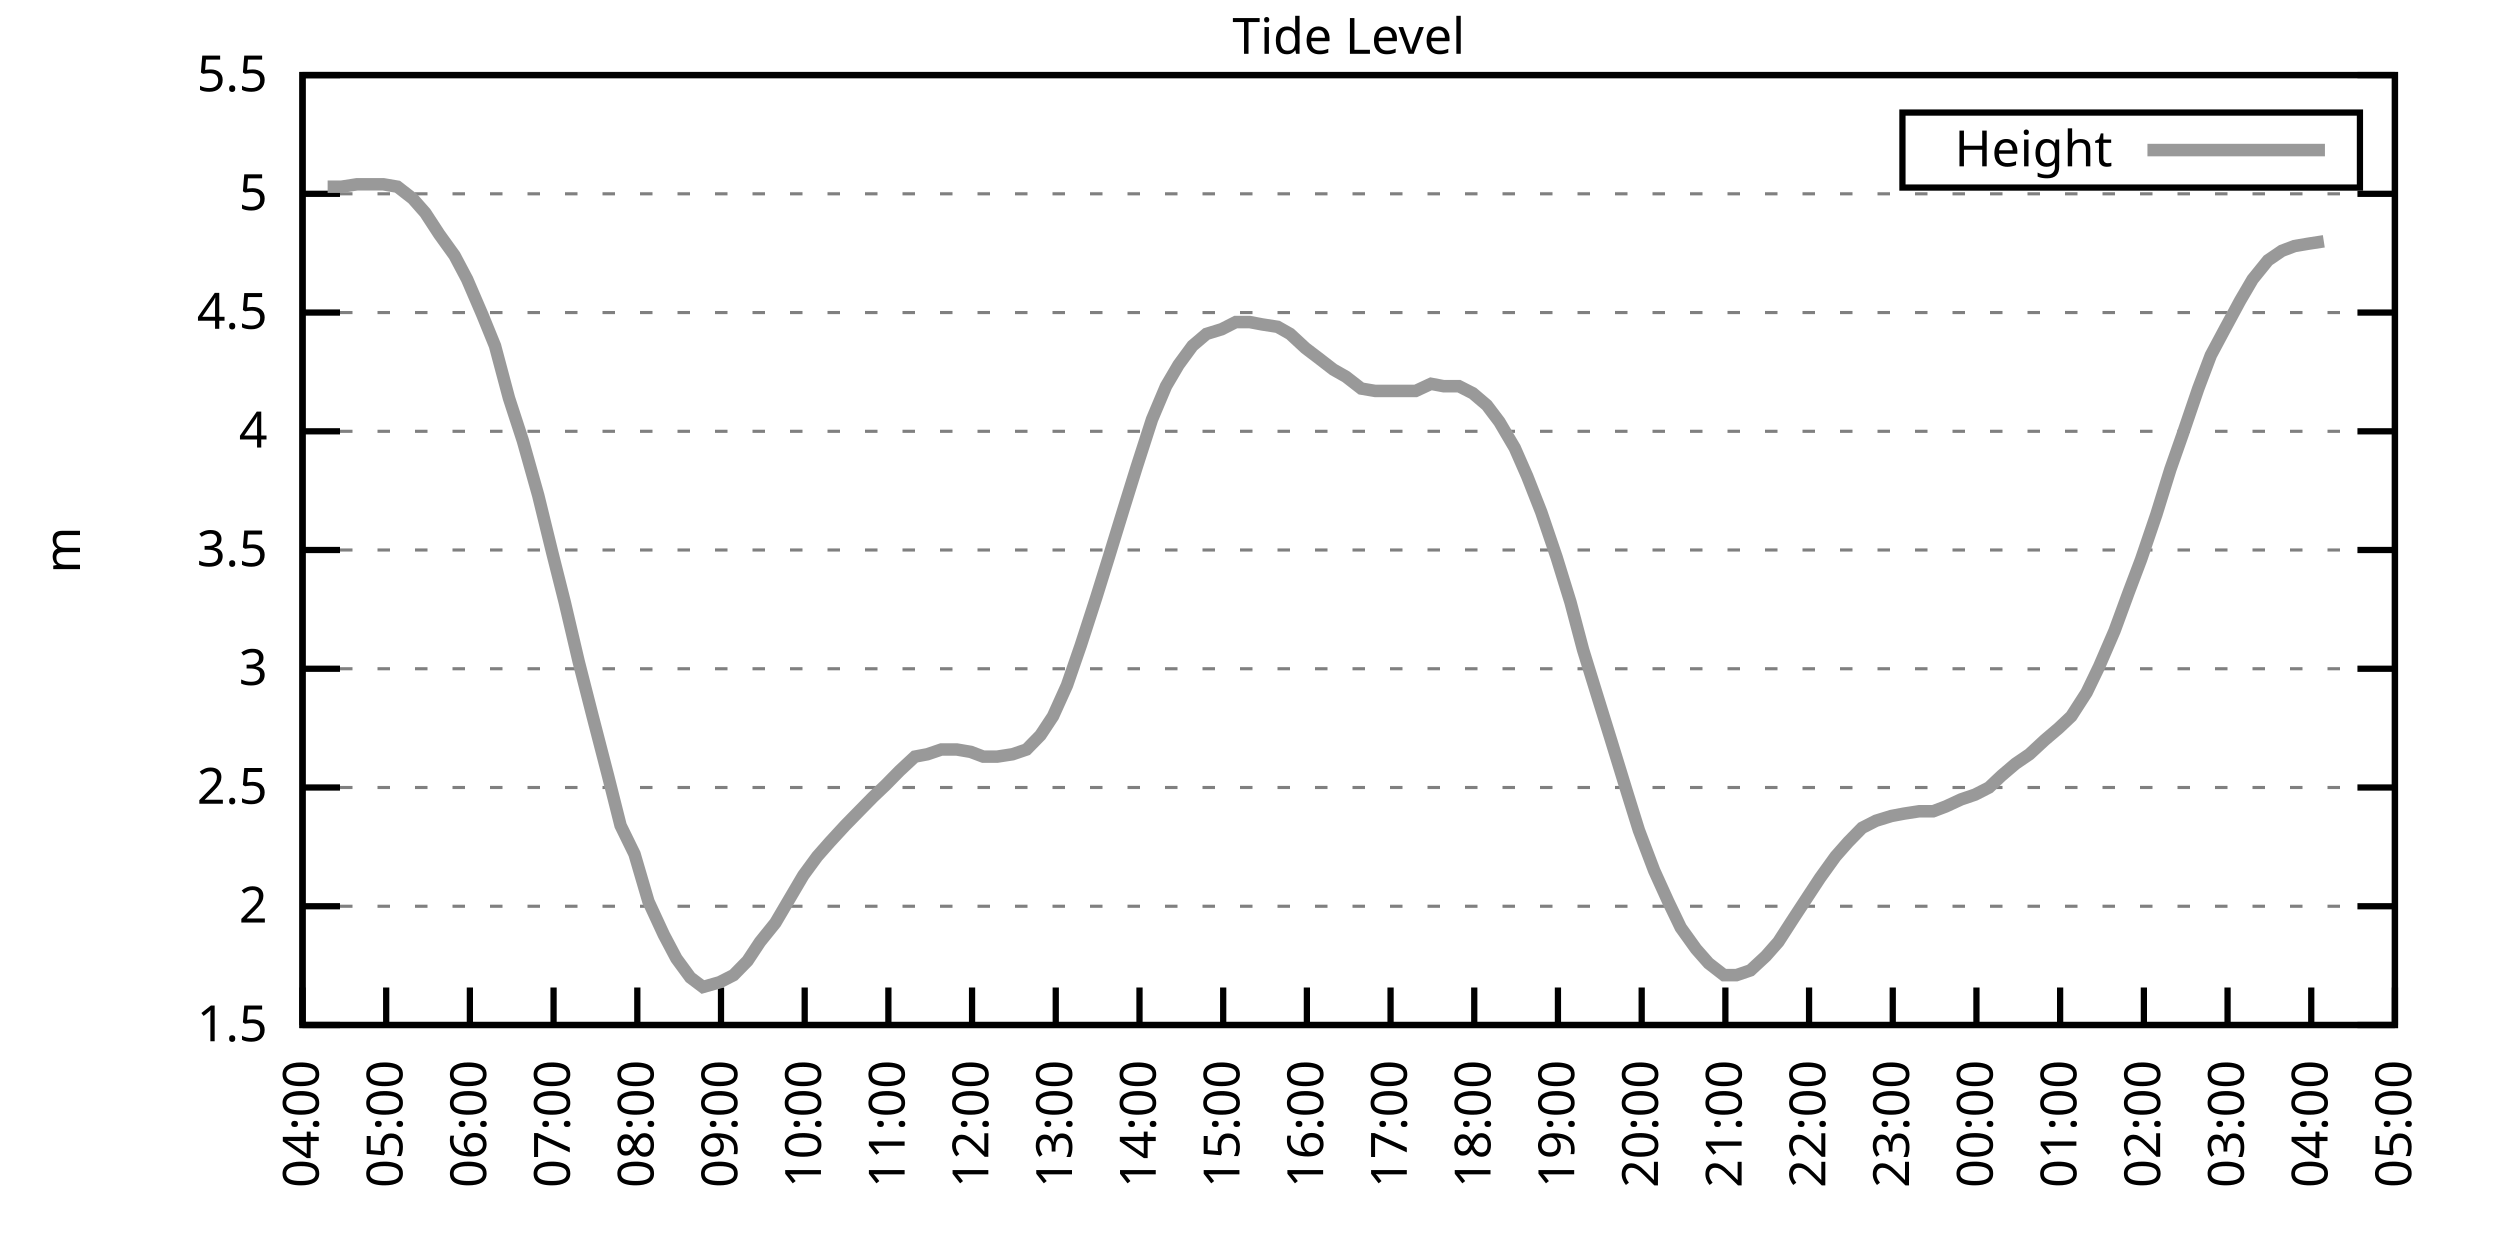
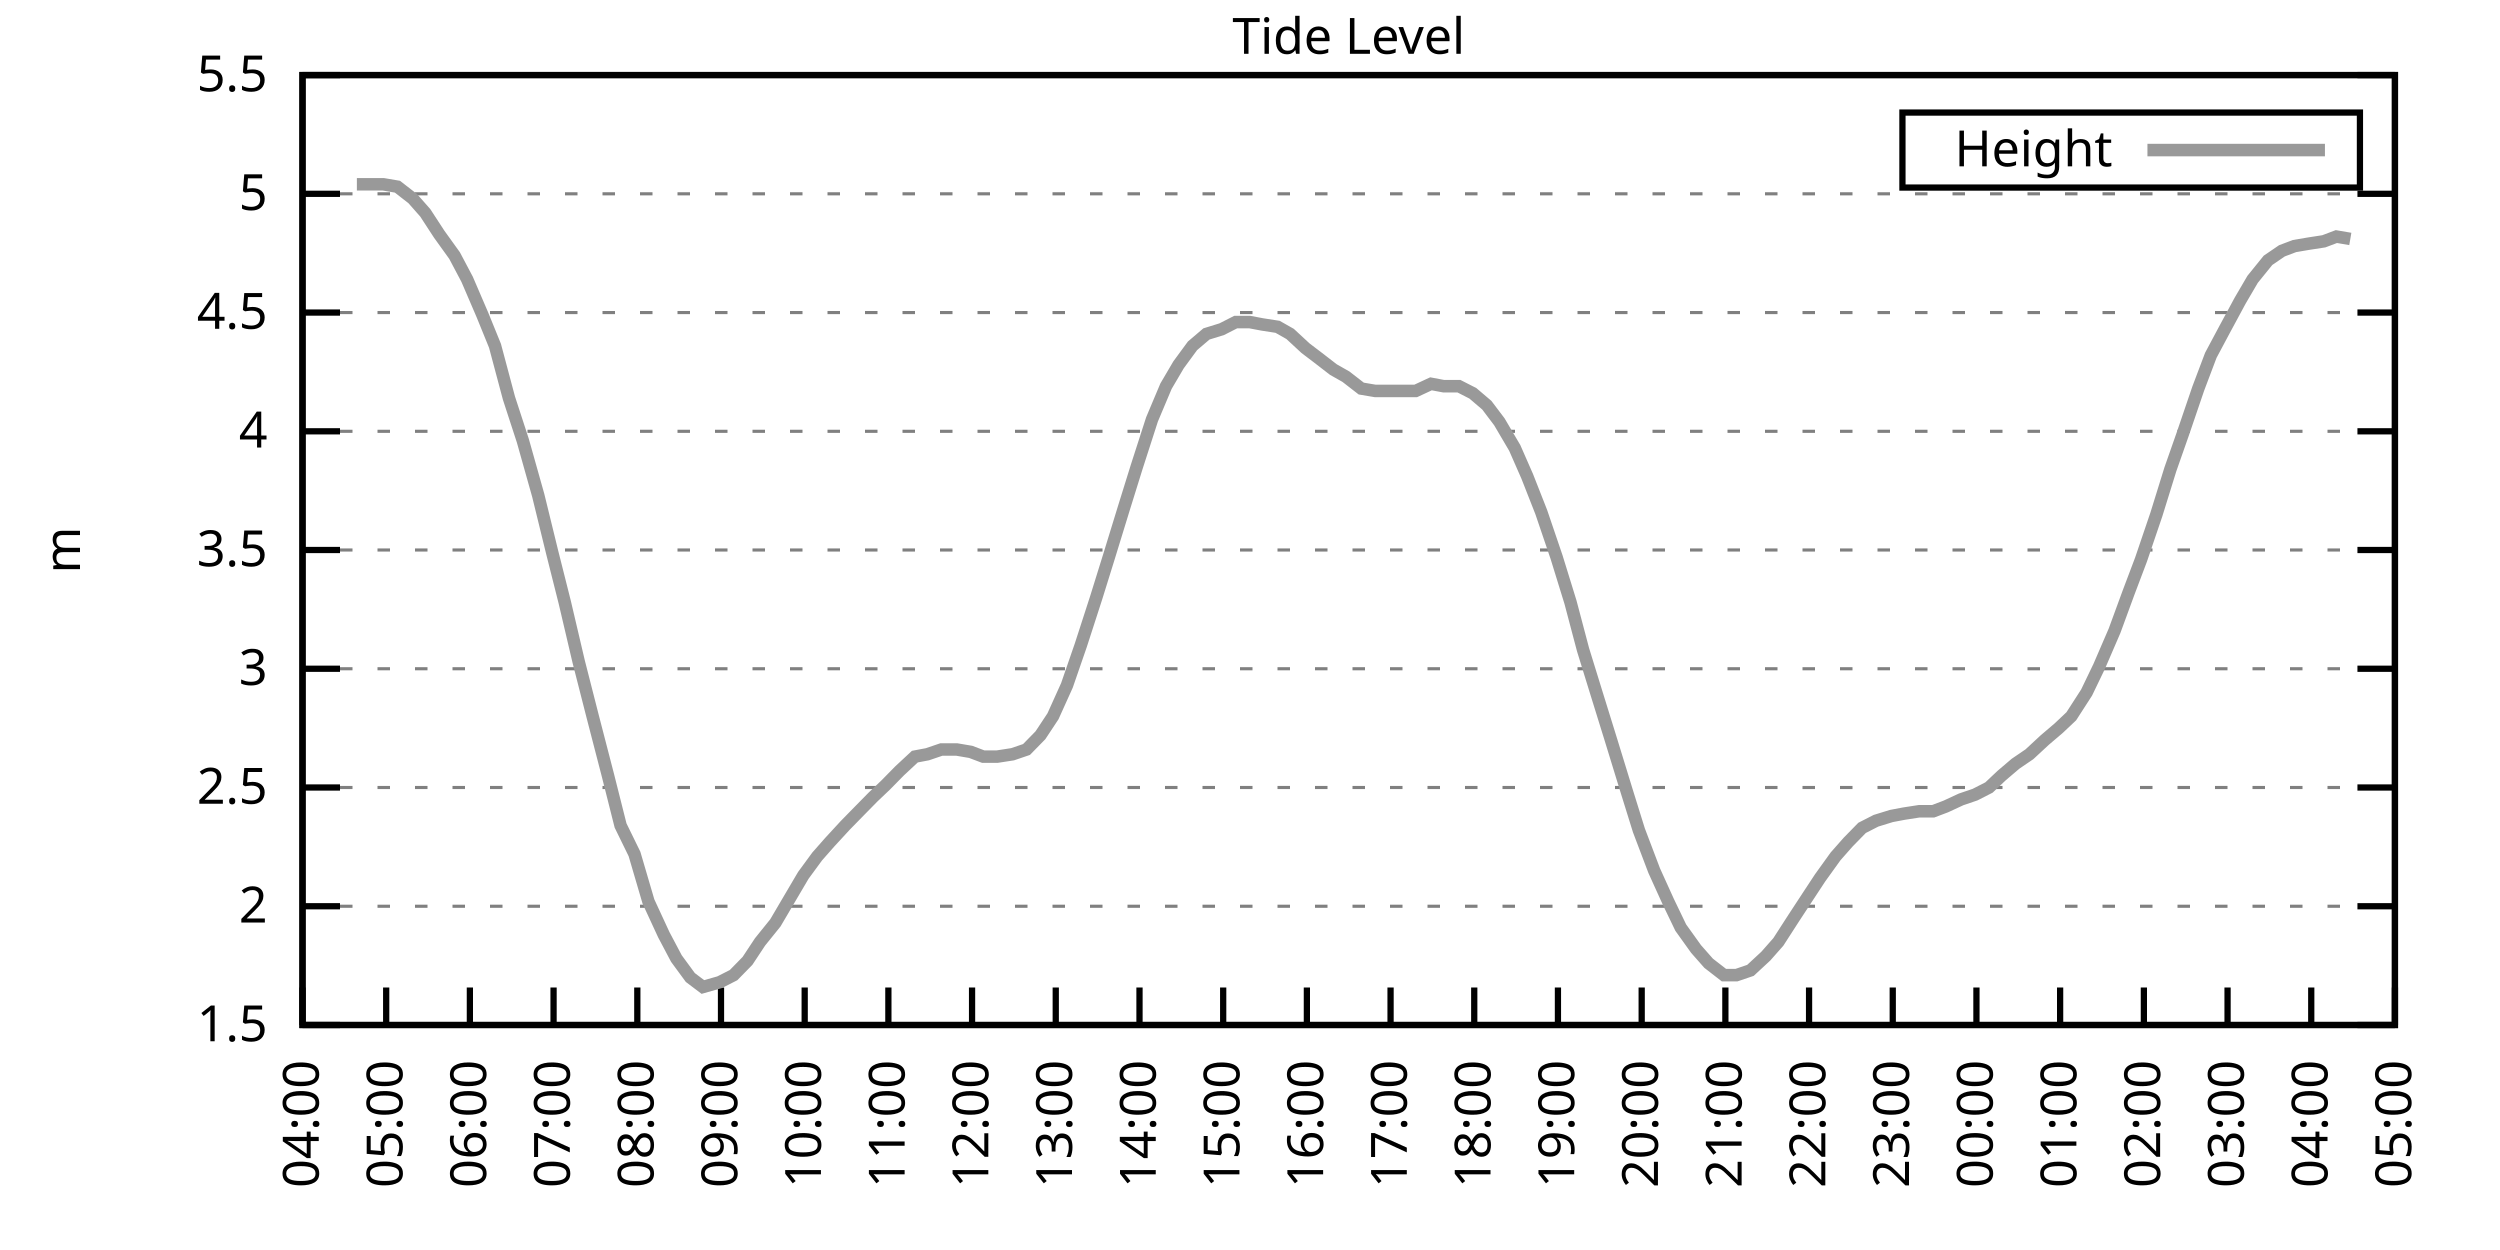
<svg xmlns="http://www.w3.org/2000/svg" xmlns:xlink="http://www.w3.org/1999/xlink" width="400" height="200" viewBox="0 0 400 200">
  <g id="gnuplot_canvas">
    <rect x="0" y="0" width="400" height="200" fill="none" />
    <defs>
      <circle id="gpDot" r="0.5" stroke-width="0.5" stroke="currentColor" />
      <path id="gpPt0" stroke-width="0.333" stroke="currentColor" d="M-1,0 h2 M0,-1 v2" />
      <path id="gpPt1" stroke-width="0.333" stroke="currentColor" d="M-1,-1 L1,1 M1,-1 L-1,1" />
      <path id="gpPt2" stroke-width="0.333" stroke="currentColor" d="M-1,0 L1,0 M0,-1 L0,1 M-1,-1 L1,1 M-1,1 L1,-1" />
      <rect id="gpPt3" stroke-width="0.333" stroke="currentColor" x="-1" y="-1" width="2" height="2" />
      <rect id="gpPt4" stroke-width="0.333" stroke="currentColor" fill="currentColor" x="-1" y="-1" width="2" height="2" />
      <circle id="gpPt5" stroke-width="0.333" stroke="currentColor" cx="0" cy="0" r="1" />
      <use xlink:href="#gpPt5" id="gpPt6" fill="currentColor" stroke="none" />
      <path id="gpPt7" stroke-width="0.333" stroke="currentColor" d="M0,-1.33 L-1.33,0.67 L1.33,0.67 z" />
      <use xlink:href="#gpPt7" id="gpPt8" fill="currentColor" stroke="none" />
      <use xlink:href="#gpPt7" id="gpPt9" stroke="currentColor" transform="rotate(180)" />
      <use xlink:href="#gpPt9" id="gpPt10" fill="currentColor" stroke="none" />
      <use xlink:href="#gpPt3" id="gpPt11" stroke="currentColor" transform="rotate(45)" />
      <use xlink:href="#gpPt11" id="gpPt12" fill="currentColor" stroke="none" />
      <path id="gpPt13" stroke-width="0.333" stroke="currentColor" d="M0,1.330 L1.265,0.411 L0.782,-1.067 L-0.782,-1.076 L-1.265,0.411 z" />
      <use xlink:href="#gpPt13" id="gpPt14" fill="currentColor" stroke="none" />
      <filter id="textbox" filterUnits="objectBoundingBox" x="0" y="0" height="1" width="1">
        <feFlood flood-color="white" flood-opacity="1" result="bgnd" />
        <feComposite in="SourceGraphic" in2="bgnd" operator="atop" />
      </filter>
      <filter id="greybox" filterUnits="objectBoundingBox" x="0" y="0" height="1" width="1">
        <feFlood flood-color="lightgrey" flood-opacity="1" result="grey" />
        <feComposite in="SourceGraphic" in2="grey" operator="atop" />
      </filter>
    </defs>
    <g fill="none" color="white" stroke="currentColor" stroke-width="1.00" stroke-linecap="butt" stroke-linejoin="miter">
</g>
    <g fill="none" color="black" stroke="currentColor" stroke-width="1.00" stroke-linecap="butt" stroke-linejoin="miter">
      <g stroke="none" shape-rendering="crispEdges">
        <polygon fill="rgb(255, 255, 255)" points="48.40,164.00 383.18,164.00 383.18,12.02 48.40,12.02 " />
      </g>
    </g>
    <g fill="none" color="black" stroke="currentColor" stroke-width="1.00" stroke-linecap="butt" stroke-linejoin="miter">
</g>
    <g fill="none" color="black" stroke="black" stroke-width="0.50" stroke-linecap="butt" stroke-linejoin="miter">
</g>
    <g fill="none" color="gray" stroke="currentColor" stroke-width="0.50" stroke-linecap="butt" stroke-linejoin="miter">
      <path stroke="gray" stroke-dasharray="2,4" class="gridline" d="M48.40,164.00 L383.19,164.00  " />
    </g>
    <g fill="none" color="gray" stroke="gray" stroke-width="1.00" stroke-linecap="butt" stroke-linejoin="miter">
</g>
    <g fill="none" color="black" stroke="currentColor" stroke-width="1.00" stroke-linecap="butt" stroke-linejoin="miter">
      <path stroke="black" d="M48.40,164.00 L54.40,164.00 M383.19,164.00 L377.19,164.00  " />
      <g transform="translate(42.80,166.60)" stroke="none" fill="black" font-family="Sans" font-size="8.00" text-anchor="end">
        <text>
          <tspan font-family="Sans"> 1.5</tspan>
        </text>
      </g>
    </g>
    <g fill="none" color="black" stroke="currentColor" stroke-width="1.00" stroke-linecap="butt" stroke-linejoin="miter">
</g>
    <g fill="none" color="black" stroke="black" stroke-width="0.50" stroke-linecap="butt" stroke-linejoin="miter">
</g>
    <g fill="none" color="gray" stroke="currentColor" stroke-width="0.50" stroke-linecap="butt" stroke-linejoin="miter">
      <path stroke="gray" stroke-dasharray="2,4" class="gridline" d="M48.40,145.00 L383.19,145.00  " />
    </g>
    <g fill="none" color="gray" stroke="gray" stroke-width="1.00" stroke-linecap="butt" stroke-linejoin="miter">
</g>
    <g fill="none" color="black" stroke="currentColor" stroke-width="1.00" stroke-linecap="butt" stroke-linejoin="miter">
      <path stroke="black" d="M48.40,145.00 L54.40,145.00 M383.19,145.00 L377.19,145.00  " />
      <g transform="translate(42.80,147.60)" stroke="none" fill="black" font-family="Sans" font-size="8.00" text-anchor="end">
        <text>
          <tspan font-family="Sans"> 2</tspan>
        </text>
      </g>
    </g>
    <g fill="none" color="black" stroke="currentColor" stroke-width="1.00" stroke-linecap="butt" stroke-linejoin="miter">
</g>
    <g fill="none" color="black" stroke="black" stroke-width="0.50" stroke-linecap="butt" stroke-linejoin="miter">
</g>
    <g fill="none" color="gray" stroke="currentColor" stroke-width="0.50" stroke-linecap="butt" stroke-linejoin="miter">
      <path stroke="gray" stroke-dasharray="2,4" class="gridline" d="M48.40,126.00 L383.19,126.00  " />
    </g>
    <g fill="none" color="gray" stroke="gray" stroke-width="1.00" stroke-linecap="butt" stroke-linejoin="miter">
</g>
    <g fill="none" color="black" stroke="currentColor" stroke-width="1.00" stroke-linecap="butt" stroke-linejoin="miter">
      <path stroke="black" d="M48.40,126.00 L54.40,126.00 M383.19,126.00 L377.19,126.00  " />
      <g transform="translate(42.80,128.60)" stroke="none" fill="black" font-family="Sans" font-size="8.00" text-anchor="end">
        <text>
          <tspan font-family="Sans"> 2.5</tspan>
        </text>
      </g>
    </g>
    <g fill="none" color="black" stroke="currentColor" stroke-width="1.00" stroke-linecap="butt" stroke-linejoin="miter">
</g>
    <g fill="none" color="black" stroke="black" stroke-width="0.50" stroke-linecap="butt" stroke-linejoin="miter">
</g>
    <g fill="none" color="gray" stroke="currentColor" stroke-width="0.50" stroke-linecap="butt" stroke-linejoin="miter">
      <path stroke="gray" stroke-dasharray="2,4" class="gridline" d="M48.40,107.00 L383.19,107.00  " />
    </g>
    <g fill="none" color="gray" stroke="gray" stroke-width="1.00" stroke-linecap="butt" stroke-linejoin="miter">
</g>
    <g fill="none" color="black" stroke="currentColor" stroke-width="1.00" stroke-linecap="butt" stroke-linejoin="miter">
      <path stroke="black" d="M48.40,107.00 L54.40,107.00 M383.19,107.00 L377.19,107.00  " />
      <g transform="translate(42.80,109.60)" stroke="none" fill="black" font-family="Sans" font-size="8.00" text-anchor="end">
        <text>
          <tspan font-family="Sans"> 3</tspan>
        </text>
      </g>
    </g>
    <g fill="none" color="black" stroke="currentColor" stroke-width="1.00" stroke-linecap="butt" stroke-linejoin="miter">
</g>
    <g fill="none" color="black" stroke="black" stroke-width="0.50" stroke-linecap="butt" stroke-linejoin="miter">
</g>
    <g fill="none" color="gray" stroke="currentColor" stroke-width="0.50" stroke-linecap="butt" stroke-linejoin="miter">
      <path stroke="gray" stroke-dasharray="2,4" class="gridline" d="M48.40,88.00 L383.19,88.00  " />
    </g>
    <g fill="none" color="gray" stroke="gray" stroke-width="1.00" stroke-linecap="butt" stroke-linejoin="miter">
</g>
    <g fill="none" color="black" stroke="currentColor" stroke-width="1.00" stroke-linecap="butt" stroke-linejoin="miter">
      <path stroke="black" d="M48.40,88.00 L54.40,88.00 M383.19,88.00 L377.19,88.00  " />
      <g transform="translate(42.80,90.60)" stroke="none" fill="black" font-family="Sans" font-size="8.00" text-anchor="end">
        <text>
          <tspan font-family="Sans"> 3.5</tspan>
        </text>
      </g>
    </g>
    <g fill="none" color="black" stroke="currentColor" stroke-width="1.00" stroke-linecap="butt" stroke-linejoin="miter">
</g>
    <g fill="none" color="black" stroke="black" stroke-width="0.50" stroke-linecap="butt" stroke-linejoin="miter">
</g>
    <g fill="none" color="gray" stroke="currentColor" stroke-width="0.50" stroke-linecap="butt" stroke-linejoin="miter">
      <path stroke="gray" stroke-dasharray="2,4" class="gridline" d="M48.40,69.01 L383.19,69.01  " />
    </g>
    <g fill="none" color="gray" stroke="gray" stroke-width="1.00" stroke-linecap="butt" stroke-linejoin="miter">
</g>
    <g fill="none" color="black" stroke="currentColor" stroke-width="1.00" stroke-linecap="butt" stroke-linejoin="miter">
      <path stroke="black" d="M48.40,69.01 L54.40,69.01 M383.19,69.01 L377.19,69.01  " />
      <g transform="translate(42.80,71.61)" stroke="none" fill="black" font-family="Sans" font-size="8.00" text-anchor="end">
        <text>
          <tspan font-family="Sans"> 4</tspan>
        </text>
      </g>
    </g>
    <g fill="none" color="black" stroke="currentColor" stroke-width="1.00" stroke-linecap="butt" stroke-linejoin="miter">
</g>
    <g fill="none" color="black" stroke="black" stroke-width="0.50" stroke-linecap="butt" stroke-linejoin="miter">
</g>
    <g fill="none" color="gray" stroke="currentColor" stroke-width="0.50" stroke-linecap="butt" stroke-linejoin="miter">
      <path stroke="gray" stroke-dasharray="2,4" class="gridline" d="M48.40,50.01 L383.19,50.01  " />
    </g>
    <g fill="none" color="gray" stroke="gray" stroke-width="1.00" stroke-linecap="butt" stroke-linejoin="miter">
</g>
    <g fill="none" color="black" stroke="currentColor" stroke-width="1.00" stroke-linecap="butt" stroke-linejoin="miter">
      <path stroke="black" d="M48.40,50.01 L54.40,50.01 M383.19,50.01 L377.19,50.01  " />
      <g transform="translate(42.80,52.61)" stroke="none" fill="black" font-family="Sans" font-size="8.00" text-anchor="end">
        <text>
          <tspan font-family="Sans"> 4.5</tspan>
        </text>
      </g>
    </g>
    <g fill="none" color="black" stroke="currentColor" stroke-width="1.00" stroke-linecap="butt" stroke-linejoin="miter">
</g>
    <g fill="none" color="black" stroke="black" stroke-width="0.50" stroke-linecap="butt" stroke-linejoin="miter">
</g>
    <g fill="none" color="gray" stroke="currentColor" stroke-width="0.50" stroke-linecap="butt" stroke-linejoin="miter">
      <path stroke="gray" stroke-dasharray="2,4" class="gridline" d="M48.40,31.01 L383.19,31.01  " />
    </g>
    <g fill="none" color="gray" stroke="gray" stroke-width="1.00" stroke-linecap="butt" stroke-linejoin="miter">
</g>
    <g fill="none" color="black" stroke="currentColor" stroke-width="1.00" stroke-linecap="butt" stroke-linejoin="miter">
      <path stroke="black" d="M48.40,31.01 L54.40,31.01 M383.19,31.01 L377.19,31.01  " />
      <g transform="translate(42.80,33.61)" stroke="none" fill="black" font-family="Sans" font-size="8.00" text-anchor="end">
        <text>
          <tspan font-family="Sans"> 5</tspan>
        </text>
      </g>
    </g>
    <g fill="none" color="black" stroke="currentColor" stroke-width="1.00" stroke-linecap="butt" stroke-linejoin="miter">
</g>
    <g fill="none" color="black" stroke="black" stroke-width="0.50" stroke-linecap="butt" stroke-linejoin="miter">
</g>
    <g fill="none" color="gray" stroke="currentColor" stroke-width="0.50" stroke-linecap="butt" stroke-linejoin="miter">
      <path stroke="gray" stroke-dasharray="2,4" class="gridline" d="M48.40,12.01 L383.19,12.01  " />
    </g>
    <g fill="none" color="gray" stroke="gray" stroke-width="1.00" stroke-linecap="butt" stroke-linejoin="miter">
</g>
    <g fill="none" color="black" stroke="currentColor" stroke-width="1.00" stroke-linecap="butt" stroke-linejoin="miter">
      <path stroke="black" d="M48.40,12.01 L54.40,12.01 M383.19,12.01 L377.19,12.01  " />
      <g transform="translate(42.80,14.61)" stroke="none" fill="black" font-family="Sans" font-size="8.00" text-anchor="end">
        <text>
          <tspan font-family="Sans"> 5.5</tspan>
        </text>
      </g>
    </g>
    <g fill="none" color="black" stroke="currentColor" stroke-width="1.00" stroke-linecap="butt" stroke-linejoin="miter">
      <path stroke="black" d="M48.40,164.00 L48.40,158.00  " />
      <g transform="translate(51.00,169.60) rotate(270.00)" stroke="none" fill="black" font-family="Sans" font-size="8.00" text-anchor="end">
        <text>
          <tspan font-family="Sans">04:00</tspan>
        </text>
      </g>
    </g>
    <g fill="none" color="black" stroke="currentColor" stroke-width="1.00" stroke-linecap="butt" stroke-linejoin="miter">
      <path stroke="black" d="M61.79,164.00 L61.79,158.00  " />
      <g transform="translate(64.39,169.60) rotate(270.00)" stroke="none" fill="black" font-family="Sans" font-size="8.00" text-anchor="end">
        <text>
          <tspan font-family="Sans">05:00</tspan>
        </text>
      </g>
    </g>
    <g fill="none" color="black" stroke="currentColor" stroke-width="1.00" stroke-linecap="butt" stroke-linejoin="miter">
      <path stroke="black" d="M75.18,164.00 L75.18,158.00  " />
      <g transform="translate(77.78,169.60) rotate(270.00)" stroke="none" fill="black" font-family="Sans" font-size="8.00" text-anchor="end">
        <text>
          <tspan font-family="Sans">06:00</tspan>
        </text>
      </g>
    </g>
    <g fill="none" color="black" stroke="currentColor" stroke-width="1.00" stroke-linecap="butt" stroke-linejoin="miter">
      <path stroke="black" d="M88.57,164.00 L88.57,158.00  " />
      <g transform="translate(91.17,169.60) rotate(270.00)" stroke="none" fill="black" font-family="Sans" font-size="8.00" text-anchor="end">
        <text>
          <tspan font-family="Sans">07:00</tspan>
        </text>
      </g>
    </g>
    <g fill="none" color="black" stroke="currentColor" stroke-width="1.00" stroke-linecap="butt" stroke-linejoin="miter">
      <path stroke="black" d="M101.97,164.00 L101.97,158.00  " />
      <g transform="translate(104.57,169.60) rotate(270.00)" stroke="none" fill="black" font-family="Sans" font-size="8.00" text-anchor="end">
        <text>
          <tspan font-family="Sans">08:00</tspan>
        </text>
      </g>
    </g>
    <g fill="none" color="black" stroke="currentColor" stroke-width="1.00" stroke-linecap="butt" stroke-linejoin="miter">
      <path stroke="black" d="M115.36,164.00 L115.36,158.00  " />
      <g transform="translate(117.96,169.60) rotate(270.00)" stroke="none" fill="black" font-family="Sans" font-size="8.00" text-anchor="end">
        <text>
          <tspan font-family="Sans">09:00</tspan>
        </text>
      </g>
    </g>
    <g fill="none" color="black" stroke="currentColor" stroke-width="1.00" stroke-linecap="butt" stroke-linejoin="miter">
      <path stroke="black" d="M128.75,164.00 L128.75,158.00  " />
      <g transform="translate(131.35,169.60) rotate(270.00)" stroke="none" fill="black" font-family="Sans" font-size="8.00" text-anchor="end">
        <text>
          <tspan font-family="Sans">10:00</tspan>
        </text>
      </g>
    </g>
    <g fill="none" color="black" stroke="currentColor" stroke-width="1.00" stroke-linecap="butt" stroke-linejoin="miter">
      <path stroke="black" d="M142.14,164.00 L142.14,158.00  " />
      <g transform="translate(144.74,169.60) rotate(270.00)" stroke="none" fill="black" font-family="Sans" font-size="8.00" text-anchor="end">
        <text>
          <tspan font-family="Sans">11:00</tspan>
        </text>
      </g>
    </g>
    <g fill="none" color="black" stroke="currentColor" stroke-width="1.00" stroke-linecap="butt" stroke-linejoin="miter">
      <path stroke="black" d="M155.53,164.00 L155.53,158.00  " />
      <g transform="translate(158.13,169.60) rotate(270.00)" stroke="none" fill="black" font-family="Sans" font-size="8.00" text-anchor="end">
        <text>
          <tspan font-family="Sans">12:00</tspan>
        </text>
      </g>
    </g>
    <g fill="none" color="black" stroke="currentColor" stroke-width="1.00" stroke-linecap="butt" stroke-linejoin="miter">
      <path stroke="black" d="M168.92,164.00 L168.92,158.00  " />
      <g transform="translate(171.52,169.60) rotate(270.00)" stroke="none" fill="black" font-family="Sans" font-size="8.00" text-anchor="end">
        <text>
          <tspan font-family="Sans">13:00</tspan>
        </text>
      </g>
    </g>
    <g fill="none" color="black" stroke="currentColor" stroke-width="1.00" stroke-linecap="butt" stroke-linejoin="miter">
      <path stroke="black" d="M182.32,164.00 L182.32,158.00  " />
      <g transform="translate(184.92,169.60) rotate(270.00)" stroke="none" fill="black" font-family="Sans" font-size="8.00" text-anchor="end">
        <text>
          <tspan font-family="Sans">14:00</tspan>
        </text>
      </g>
    </g>
    <g fill="none" color="black" stroke="currentColor" stroke-width="1.00" stroke-linecap="butt" stroke-linejoin="miter">
      <path stroke="black" d="M195.71,164.00 L195.71,158.00  " />
      <g transform="translate(198.31,169.60) rotate(270.00)" stroke="none" fill="black" font-family="Sans" font-size="8.00" text-anchor="end">
        <text>
          <tspan font-family="Sans">15:00</tspan>
        </text>
      </g>
    </g>
    <g fill="none" color="black" stroke="currentColor" stroke-width="1.00" stroke-linecap="butt" stroke-linejoin="miter">
      <path stroke="black" d="M209.10,164.00 L209.10,158.00  " />
      <g transform="translate(211.70,169.60) rotate(270.00)" stroke="none" fill="black" font-family="Sans" font-size="8.00" text-anchor="end">
        <text>
          <tspan font-family="Sans">16:00</tspan>
        </text>
      </g>
    </g>
    <g fill="none" color="black" stroke="currentColor" stroke-width="1.00" stroke-linecap="butt" stroke-linejoin="miter">
      <path stroke="black" d="M222.49,164.00 L222.49,158.00  " />
      <g transform="translate(225.09,169.60) rotate(270.00)" stroke="none" fill="black" font-family="Sans" font-size="8.00" text-anchor="end">
        <text>
          <tspan font-family="Sans">17:00</tspan>
        </text>
      </g>
    </g>
    <g fill="none" color="black" stroke="currentColor" stroke-width="1.00" stroke-linecap="butt" stroke-linejoin="miter">
      <path stroke="black" d="M235.88,164.00 L235.88,158.00  " />
      <g transform="translate(238.48,169.60) rotate(270.00)" stroke="none" fill="black" font-family="Sans" font-size="8.00" text-anchor="end">
        <text>
          <tspan font-family="Sans">18:00</tspan>
        </text>
      </g>
    </g>
    <g fill="none" color="black" stroke="currentColor" stroke-width="1.00" stroke-linecap="butt" stroke-linejoin="miter">
      <path stroke="black" d="M249.27,164.00 L249.27,158.00  " />
      <g transform="translate(251.87,169.60) rotate(270.00)" stroke="none" fill="black" font-family="Sans" font-size="8.00" text-anchor="end">
        <text>
          <tspan font-family="Sans">19:00</tspan>
        </text>
      </g>
    </g>
    <g fill="none" color="black" stroke="currentColor" stroke-width="1.00" stroke-linecap="butt" stroke-linejoin="miter">
      <path stroke="black" d="M262.67,164.00 L262.67,158.00  " />
      <g transform="translate(265.27,169.60) rotate(270.00)" stroke="none" fill="black" font-family="Sans" font-size="8.00" text-anchor="end">
        <text>
          <tspan font-family="Sans">20:00</tspan>
        </text>
      </g>
    </g>
    <g fill="none" color="black" stroke="currentColor" stroke-width="1.00" stroke-linecap="butt" stroke-linejoin="miter">
      <path stroke="black" d="M276.06,164.00 L276.06,158.00  " />
      <g transform="translate(278.66,169.60) rotate(270.00)" stroke="none" fill="black" font-family="Sans" font-size="8.00" text-anchor="end">
        <text>
          <tspan font-family="Sans">21:00</tspan>
        </text>
      </g>
    </g>
    <g fill="none" color="black" stroke="currentColor" stroke-width="1.00" stroke-linecap="butt" stroke-linejoin="miter">
      <path stroke="black" d="M289.45,164.00 L289.45,158.00  " />
      <g transform="translate(292.05,169.60) rotate(270.00)" stroke="none" fill="black" font-family="Sans" font-size="8.00" text-anchor="end">
        <text>
          <tspan font-family="Sans">22:00</tspan>
        </text>
      </g>
    </g>
    <g fill="none" color="black" stroke="currentColor" stroke-width="1.00" stroke-linecap="butt" stroke-linejoin="miter">
      <path stroke="black" d="M302.84,164.00 L302.84,158.00  " />
      <g transform="translate(305.44,169.60) rotate(270.00)" stroke="none" fill="black" font-family="Sans" font-size="8.00" text-anchor="end">
        <text>
          <tspan font-family="Sans">23:00</tspan>
        </text>
      </g>
    </g>
    <g fill="none" color="black" stroke="currentColor" stroke-width="1.00" stroke-linecap="butt" stroke-linejoin="miter">
      <path stroke="black" d="M316.23,164.00 L316.23,158.00  " />
      <g transform="translate(318.83,169.60) rotate(270.00)" stroke="none" fill="black" font-family="Sans" font-size="8.00" text-anchor="end">
        <text>
          <tspan font-family="Sans">00:00</tspan>
        </text>
      </g>
    </g>
    <g fill="none" color="black" stroke="currentColor" stroke-width="1.00" stroke-linecap="butt" stroke-linejoin="miter">
      <path stroke="black" d="M329.62,164.00 L329.62,158.00  " />
      <g transform="translate(332.22,169.60) rotate(270.00)" stroke="none" fill="black" font-family="Sans" font-size="8.00" text-anchor="end">
        <text>
          <tspan font-family="Sans">01:00</tspan>
        </text>
      </g>
    </g>
    <g fill="none" color="black" stroke="currentColor" stroke-width="1.00" stroke-linecap="butt" stroke-linejoin="miter">
      <path stroke="black" d="M343.02,164.00 L343.02,158.00  " />
      <g transform="translate(345.62,169.60) rotate(270.00)" stroke="none" fill="black" font-family="Sans" font-size="8.00" text-anchor="end">
        <text>
          <tspan font-family="Sans">02:00</tspan>
        </text>
      </g>
    </g>
    <g fill="none" color="black" stroke="currentColor" stroke-width="1.00" stroke-linecap="butt" stroke-linejoin="miter">
      <path stroke="black" d="M356.41,164.00 L356.41,158.00  " />
      <g transform="translate(359.01,169.60) rotate(270.00)" stroke="none" fill="black" font-family="Sans" font-size="8.00" text-anchor="end">
        <text>
          <tspan font-family="Sans">03:00</tspan>
        </text>
      </g>
    </g>
    <g fill="none" color="black" stroke="currentColor" stroke-width="1.00" stroke-linecap="butt" stroke-linejoin="miter">
      <path stroke="black" d="M369.80,164.00 L369.80,158.00  " />
      <g transform="translate(372.40,169.60) rotate(270.00)" stroke="none" fill="black" font-family="Sans" font-size="8.00" text-anchor="end">
        <text>
          <tspan font-family="Sans">04:00</tspan>
        </text>
      </g>
    </g>
    <g fill="none" color="black" stroke="currentColor" stroke-width="1.00" stroke-linecap="butt" stroke-linejoin="miter">
      <path stroke="black" d="M383.19,164.00 L383.19,158.00  " />
      <g transform="translate(385.79,169.60) rotate(270.00)" stroke="none" fill="black" font-family="Sans" font-size="8.00" text-anchor="end">
        <text>
          <tspan font-family="Sans">05:00</tspan>
        </text>
      </g>
    </g>
    <g fill="none" color="black" stroke="currentColor" stroke-width="1.00" stroke-linecap="butt" stroke-linejoin="miter">
</g>
    <g fill="none" color="black" stroke="currentColor" stroke-width="1.00" stroke-linecap="butt" stroke-linejoin="miter">
      <path stroke="black" d="M48.40,12.01 L48.40,164.00 L383.19,164.00 L383.19,12.01 L48.40,12.01 Z  " />
    </g>
    <g fill="none" color="black" stroke="currentColor" stroke-width="1.00" stroke-linecap="butt" stroke-linejoin="miter">
</g>
    <g fill="none" color="black" stroke="currentColor" stroke-width="1.00" stroke-linecap="butt" stroke-linejoin="miter">
      <path stroke="black" d="M304.39,30.01 L304.39,18.01 L377.59,18.01 L377.59,30.01 L304.39,30.01 Z  " />
    </g>
    <g id="Tide_level_plot_1">
      <g fill="none" color="white" stroke="black" stroke-width="2.00" stroke-linecap="butt" stroke-linejoin="miter">
</g>
      <g fill="none" color="black" stroke="currentColor" stroke-width="2.00" stroke-linecap="butt" stroke-linejoin="miter">
        <g transform="translate(337.99,26.61)" stroke="none" fill="black" font-family="Sans" font-size="8.00" text-anchor="end">
          <text>
            <tspan font-family="Sans">Height</tspan>
          </text>
        </g>
      </g>
      <g fill="none" color="black" stroke="currentColor" stroke-width="2.00" stroke-linecap="butt" stroke-linejoin="miter">
-         <path stroke="rgb(153, 153, 153)" d="M343.59,24.01 L371.99,24.01 M52.42,29.87 L54.65,29.87 L57.10,29.49 L59.34,29.49 L61.35,29.49 L63.58,29.87   L66.03,31.77 L68.04,34.05 L70.27,37.47 L72.73,40.89 L74.74,44.69 L77.19,50.39 L79.20,55.33 L81.43,63.69   L83.66,70.53 L86.12,79.27 L88.35,88.38 L90.36,96.36 L92.59,105.86 L94.82,114.60 L97.28,124.10 L99.29,132.08   L101.52,136.64 L103.75,144.24 L106.21,149.56 L108.22,153.36 L110.45,156.40 L112.46,157.92 L115.13,157.16 L117.37,156.02   L119.60,153.74 L121.61,150.70 L124.06,147.66 L126.07,144.24 L128.53,140.06 L130.76,137.02 L132.77,134.74 L135.22,132.08   L137.45,129.80 L139.69,127.52 L141.69,125.62 L143.93,123.34 L146.38,121.06 L148.39,120.68 L150.62,119.92 L153.08,119.92   L155.31,120.30 L157.32,121.06 L159.55,121.06 L162.01,120.68 L164.24,119.92 L166.47,117.64 L168.48,114.60 L170.71,109.66   L172.94,103.20 L175.40,95.60 L177.41,89.14 L179.86,81.17 L181.87,74.71 L184.32,67.11 L186.56,61.79 L188.57,58.37   L190.80,55.33 L193.03,53.43 L195.48,52.67 L197.72,51.53 L199.95,51.53 L201.96,51.91 L204.41,52.29 L206.42,53.43   L208.88,55.71 L210.88,57.23 L213.34,59.13 L215.35,60.27 L217.80,62.17 L220.04,62.55 L222.04,62.55 L224.50,62.55   L226.51,62.55 L228.96,61.41 L230.97,61.79 L233.43,61.79 L235.66,62.93 L237.89,64.83 L239.90,67.49 L242.36,71.67   L244.36,76.23 L246.60,81.93 L249.05,89.14 L251.28,96.36 L253.29,103.96 L255.52,111.18 L257.76,118.40 L260.21,126.38   L262.22,132.84 L264.67,139.30 L266.91,144.24 L268.92,148.42 L271.37,151.84 L273.38,154.12 L275.83,156.02 L277.84,156.02   L280.07,155.26 L282.53,152.98 L284.54,150.70 L286.99,146.90 L289.23,143.48 L291.23,140.44 L293.69,137.02 L295.70,134.74   L297.93,132.46 L300.16,131.32 L302.62,130.56 L304.63,130.18 L307.08,129.80 L309.31,129.80 L311.32,129.04 L313.78,127.90   L316.01,127.14 L318.24,126.00 L320.25,124.10 L322.48,122.20 L324.71,120.68 L327.17,118.40 L329.40,116.50 L331.41,114.60   L333.86,110.80 L335.87,106.62 L338.33,100.92 L340.56,94.84 L342.57,89.52 L345.02,82.31 L347.26,75.09 L349.26,69.39   L351.72,62.17 L353.73,56.85 L355.96,52.67 L358.42,48.11 L360.42,44.69 L362.88,41.65 L365.11,40.13 L367.12,39.37   L369.35,38.99 L371.81,38.61  " />
+         <path stroke="rgb(153, 153, 153)" d="M343.59,24.01 L371.99,24.01 M57.10,29.49 L59.34,29.49 L61.35,29.49 L63.58,29.87 L66.03,31.77 L68.04,34.05   L70.27,37.47 L72.73,40.89 L74.74,44.69 L77.19,50.39 L79.20,55.33 L81.43,63.69 L83.66,70.53 L86.12,79.27   L88.35,88.38 L90.36,96.36 L92.59,105.86 L94.82,114.60 L97.28,124.10 L99.29,132.08 L101.52,136.64 L103.75,144.24   L106.21,149.56 L108.22,153.36 L110.45,156.40 L112.46,157.92 L115.13,157.16 L117.37,156.02 L119.60,153.74 L121.61,150.70   L124.06,147.66 L126.07,144.24 L128.53,140.06 L130.76,137.02 L132.77,134.74 L135.22,132.08 L137.45,129.80 L139.69,127.52   L141.69,125.62 L143.93,123.34 L146.38,121.06 L148.39,120.68 L150.62,119.92 L153.08,119.92 L155.31,120.30 L157.32,121.06   L159.55,121.06 L162.01,120.68 L164.24,119.92 L166.47,117.64 L168.48,114.60 L170.71,109.66 L172.94,103.20 L175.40,95.60   L177.41,89.14 L179.86,81.17 L181.87,74.71 L184.32,67.11 L186.56,61.79 L188.57,58.37 L190.80,55.33 L193.03,53.43   L195.48,52.67 L197.72,51.53 L199.95,51.53 L201.96,51.91 L204.41,52.29 L206.42,53.43 L208.88,55.71 L210.88,57.23   L213.34,59.13 L215.35,60.27 L217.80,62.17 L220.04,62.55 L222.04,62.55 L224.50,62.55 L226.51,62.55 L228.96,61.41   L230.97,61.79 L233.43,61.79 L235.66,62.93 L237.89,64.83 L239.90,67.49 L242.36,71.67 L244.36,76.23 L246.60,81.93   L249.05,89.14 L251.28,96.36 L253.29,103.96 L255.52,111.18 L257.76,118.40 L260.21,126.38 L262.22,132.84 L264.67,139.30   L266.91,144.24 L268.92,148.42 L271.37,151.84 L273.38,154.12 L275.83,156.02 L277.84,156.02 L280.07,155.26 L282.53,152.98   L284.54,150.70 L286.99,146.90 L289.23,143.48 L291.23,140.44 L293.69,137.02 L295.70,134.74 L297.93,132.46 L300.16,131.32   L302.62,130.56 L304.63,130.18 L307.08,129.80 L309.31,129.80 L311.32,129.04 L313.78,127.90 L316.01,127.14 L318.24,126.00   L320.25,124.10 L322.48,122.20 L324.71,120.68 L327.17,118.40 L329.40,116.50 L331.41,114.60 L333.86,110.80 L335.87,106.62   L338.33,100.92 L340.56,94.84 L342.57,89.52 L345.02,82.31 L347.26,75.09 L349.26,69.39 L351.72,62.17 L353.73,56.85   L355.96,52.67 L358.42,48.11 L360.42,44.69 L362.88,41.65 L365.11,40.13 L367.12,39.37 L369.35,38.99 L371.81,38.61   L373.82,37.85 L376.05,38.23  " />
      </g>
    </g>
    <g fill="none" color="black" stroke="currentColor" stroke-width="2.00" stroke-linecap="butt" stroke-linejoin="miter">
</g>
    <g fill="none" color="black" stroke="black" stroke-width="1.00" stroke-linecap="butt" stroke-linejoin="miter">
</g>
    <g fill="none" color="black" stroke="currentColor" stroke-width="1.00" stroke-linecap="butt" stroke-linejoin="miter">
      <path stroke="black" d="M48.40,12.01 L48.40,164.00 L383.19,164.00 L383.19,12.01 L48.40,12.01 Z  " />
      <g transform="translate(12.80,88.01) rotate(270.00)" stroke="none" fill="black" font-family="Sans" font-size="8.00" text-anchor="middle">
        <text>
          <tspan font-family="Sans">m</tspan>
        </text>
      </g>
    </g>
    <g fill="none" color="black" stroke="currentColor" stroke-width="1.00" stroke-linecap="butt" stroke-linejoin="miter">
</g>
    <g fill="none" color="black" stroke="currentColor" stroke-width="1.00" stroke-linecap="butt" stroke-linejoin="miter">
      <g transform="translate(215.79,8.61)" stroke="none" fill="black" font-family="Sans" font-size="8.00" text-anchor="middle">
        <text>
          <tspan font-family="Sans">Tide Level</tspan>
        </text>
      </g>
    </g>
    <g fill="none" color="black" stroke="currentColor" stroke-width="1.00" stroke-linecap="butt" stroke-linejoin="miter">
</g>
  </g>
</svg>
